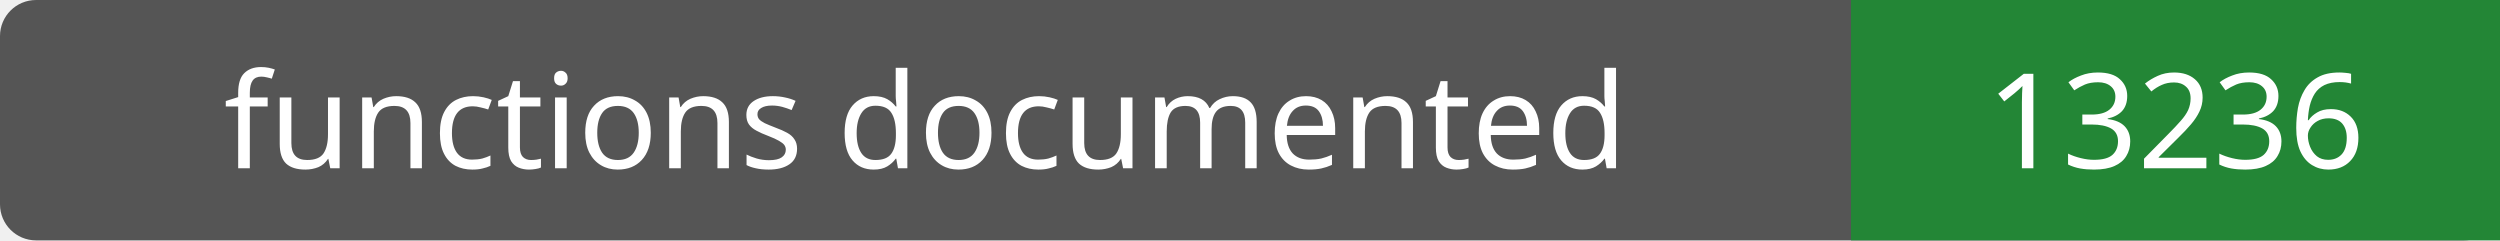
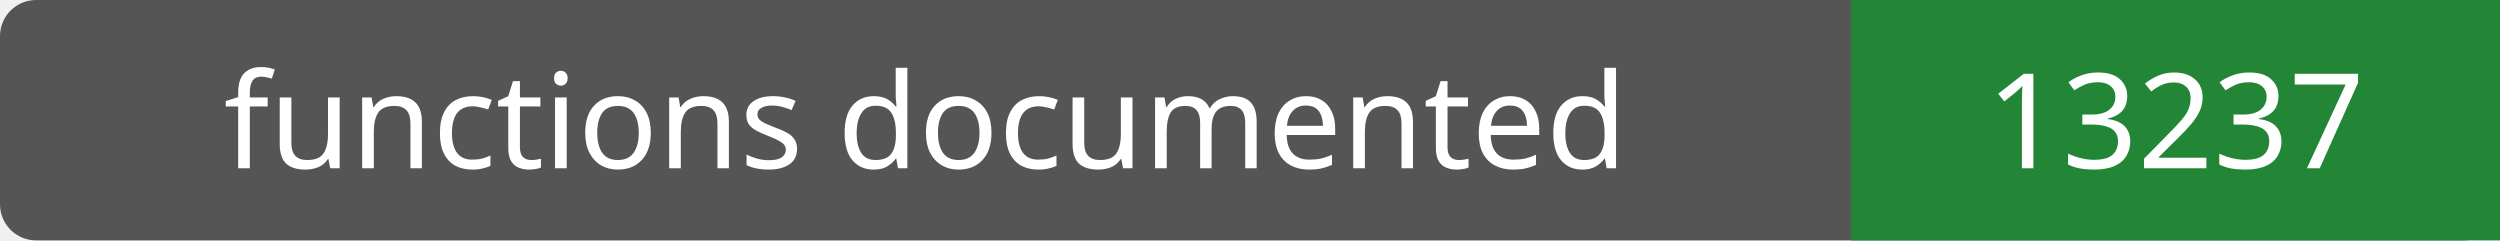
- <svg xmlns="http://www.w3.org/2000/svg" width="208" height="20" role="img" aria-label="functions documented: 13236">
+ <svg xmlns="http://www.w3.org/2000/svg" width="208" height="20" role="img" aria-label="functions documented: 13237">
  <rect width="208" height="20" rx="3" fill="#555" />
  <path fill="#238636" d="M154 0h54v20H154z" />
  <g fill="#fff" text-anchor="middle" font-family="Verdana,sans-serif" font-size="11">
    <text x="77.0" y="14">functions documented</text>
-     <text x="181.0" y="14">13236</text>
+     <text x="181.0" y="14">13237</text>
  </g>
</svg>
